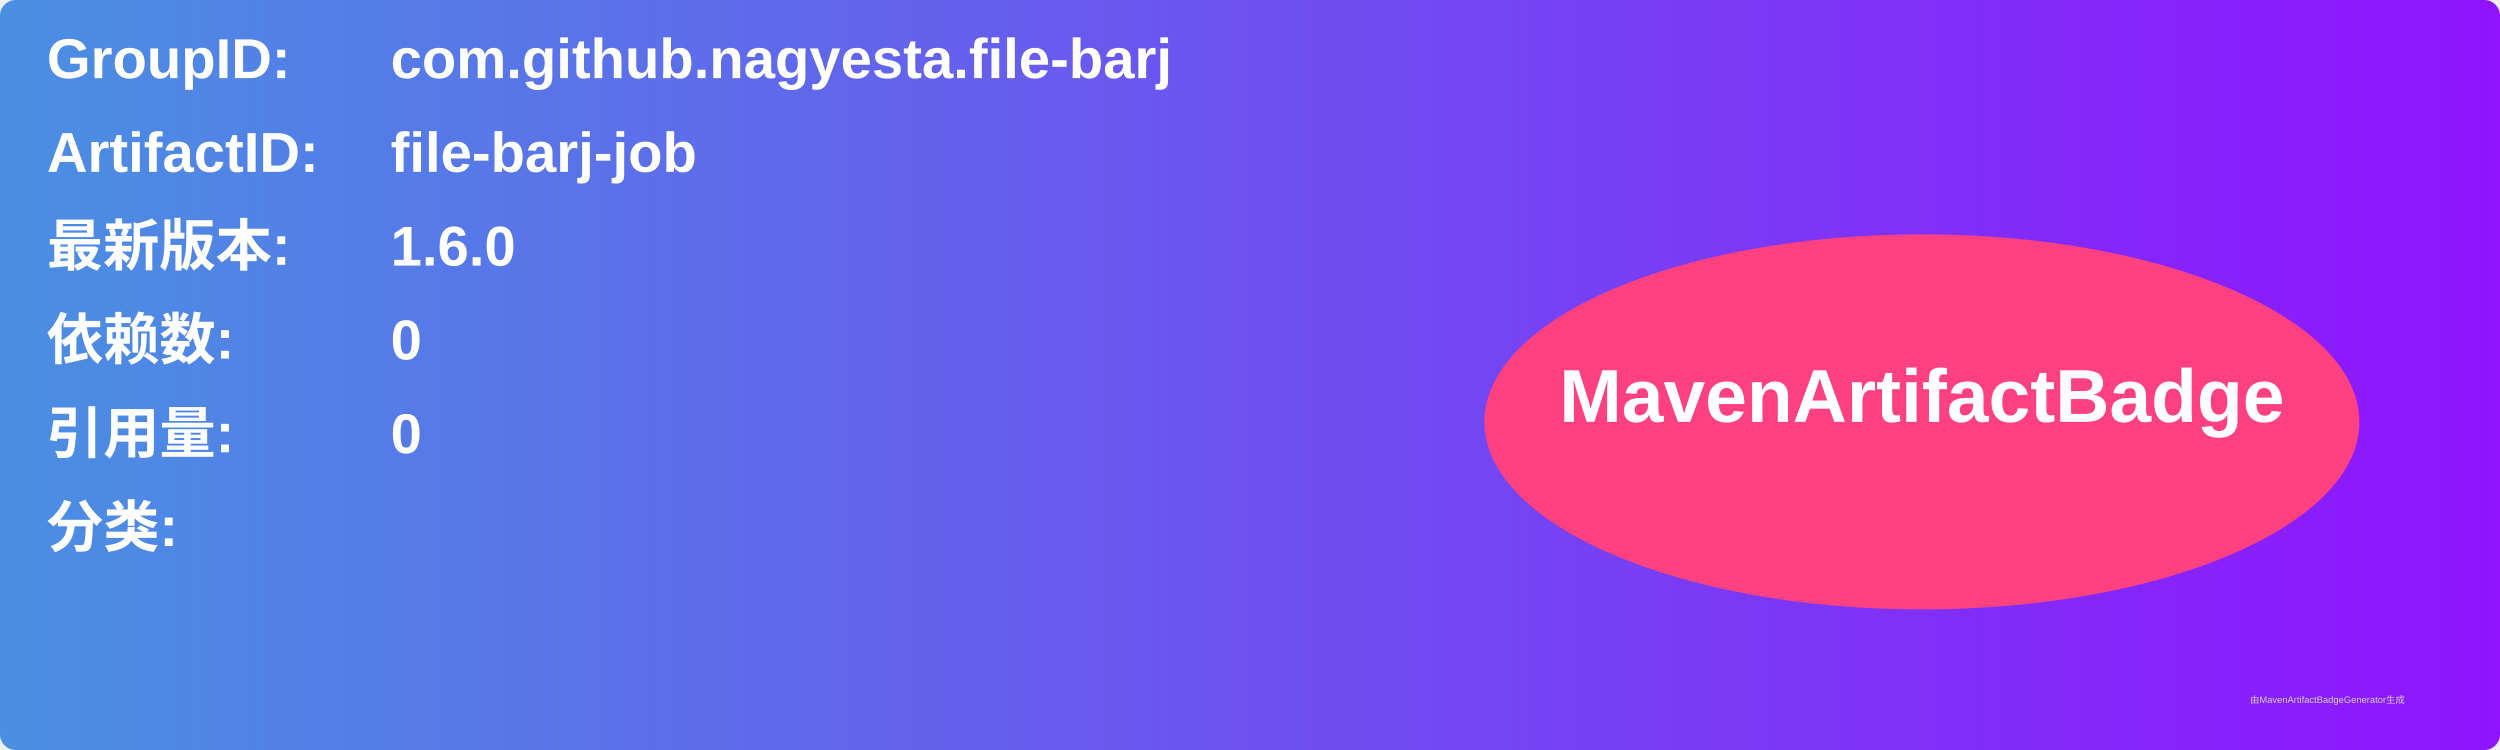
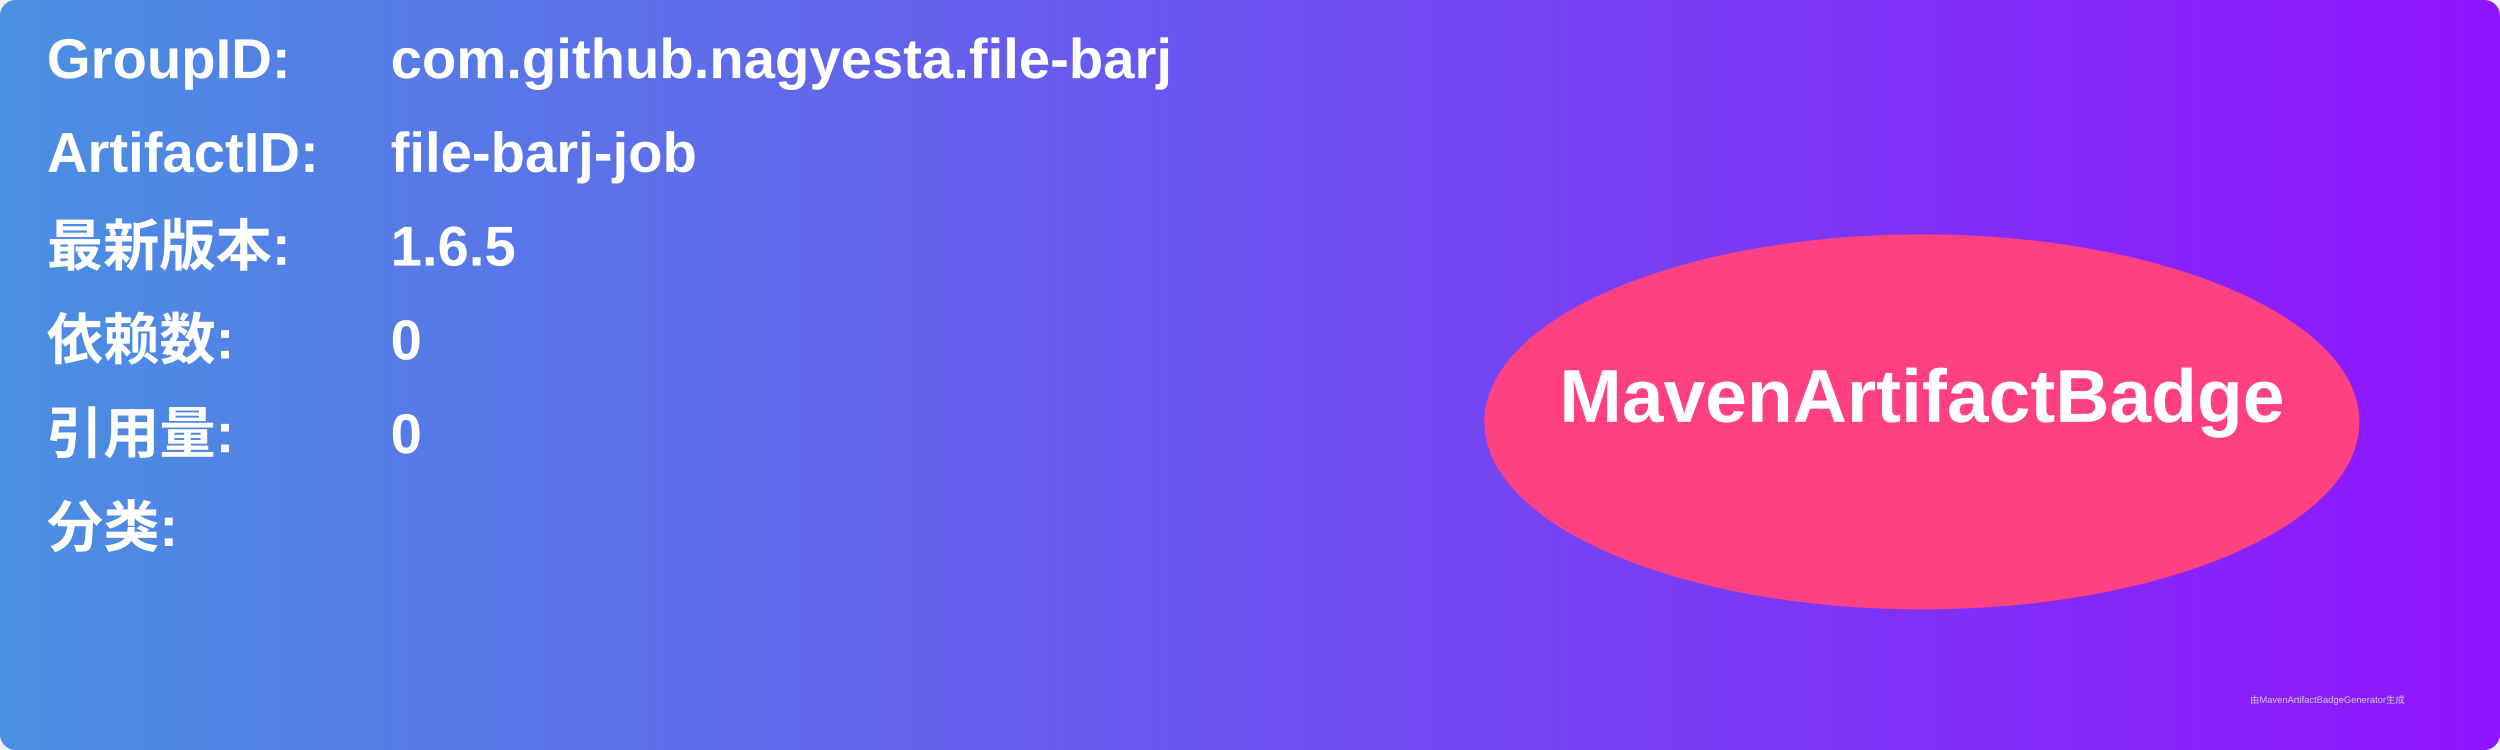
<svg xmlns="http://www.w3.org/2000/svg" width="800" height="240" viewBox="0 0 800 240">
  <linearGradient id="grad" x1="0%" y1="0%" x2="100%" y2="0%">
    <stop offset="0%" stop-color="#4a90e2" />
    <stop offset="100%" stop-color="#9013fe" />
  </linearGradient>
  <rect width="100%" height="100%" rx="5" ry="5" fill="url(#grad)" />
  <g transform="translate(15, 15)">
    <text x="0" y="10" font-family="Arial" font-size="18" fill="white" font-weight="bold" width="260">GroupID:</text>
    <text x="110" y="10" font-family="Arial" font-size="18" fill="white" font-weight="bold" width="460">com.github.nagyesta.file-barj</text>
    <text x="0" y="40" font-family="Arial" font-size="18" fill="white" font-weight="bold" width="260">ArtifactID:</text>
    <text x="110" y="40" font-family="Arial" font-size="18" fill="white" font-weight="bold" width="460">file-barj-job</text>
    <text x="0" y="70" font-family="Arial" font-size="18" fill="white" font-weight="bold">最新版本:</text>
    <text x="110" y="70" font-family="Arial" font-size="18" fill="white" font-weight="bold">
-       <tspan font-weight="bold">1.6.0</tspan>
+       <tspan font-weight="bold">1.6.5</tspan>
    </text>
    <text x="0" y="100" font-family="Arial" font-size="18" fill="white" font-weight="bold">依赖数: </text>
    <text x="110" y="100" font-family="Arial" font-size="18" fill="white">
      <tspan font-weight="bold">0</tspan>
    </text>
    <text x="0" y="130" font-family="Arial" font-size="18" fill="white" font-weight="bold">引用量: </text>
    <text x="110" y="130" font-family="Arial" font-size="18" fill="white">
      <tspan font-weight="bold">0</tspan>
    </text>
    <text x="0" y="160" font-family="Arial" font-size="18" fill="white" font-weight="bold">分类:</text>
    <text x="10" y="190" font-family="Arial" font-size="10" fill="white">
      <tspan font-weight="bold" />
    </text>
    <ellipse cx="600" cy="120" rx="140" ry="60" fill="#ff4081" />
    <text x="600" y="120" text-anchor="middle" font-family="Arial" font-size="24" fill="white" font-weight="bold">MavenArtifactBadge</text>
  </g>
  <text x="720" y="225" font-family="Arial" font-size="3" fill="#d0d0d0">由MavenArtifactBadgeGenerator生成</text>
</svg>
